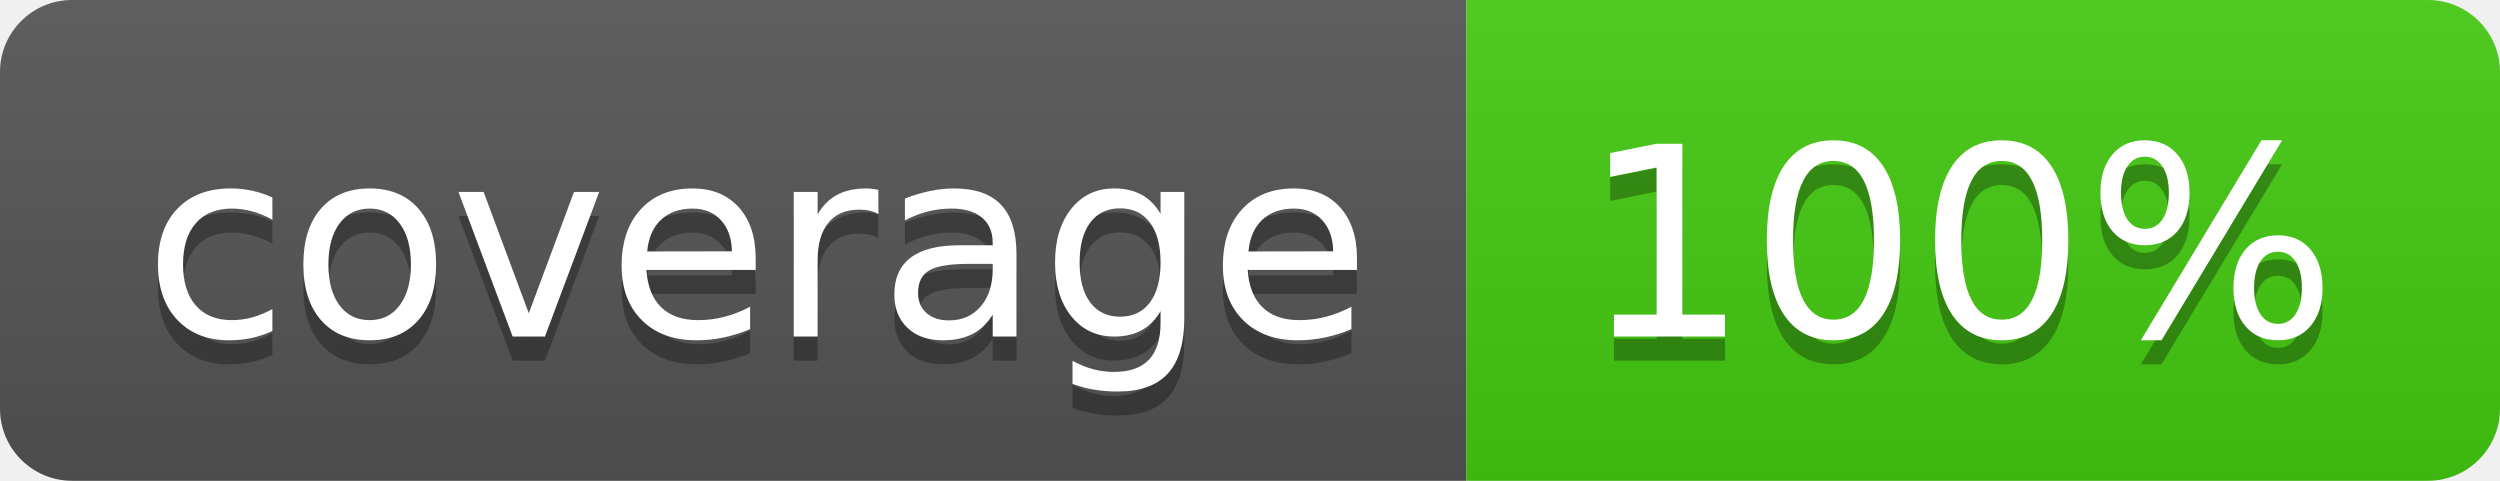
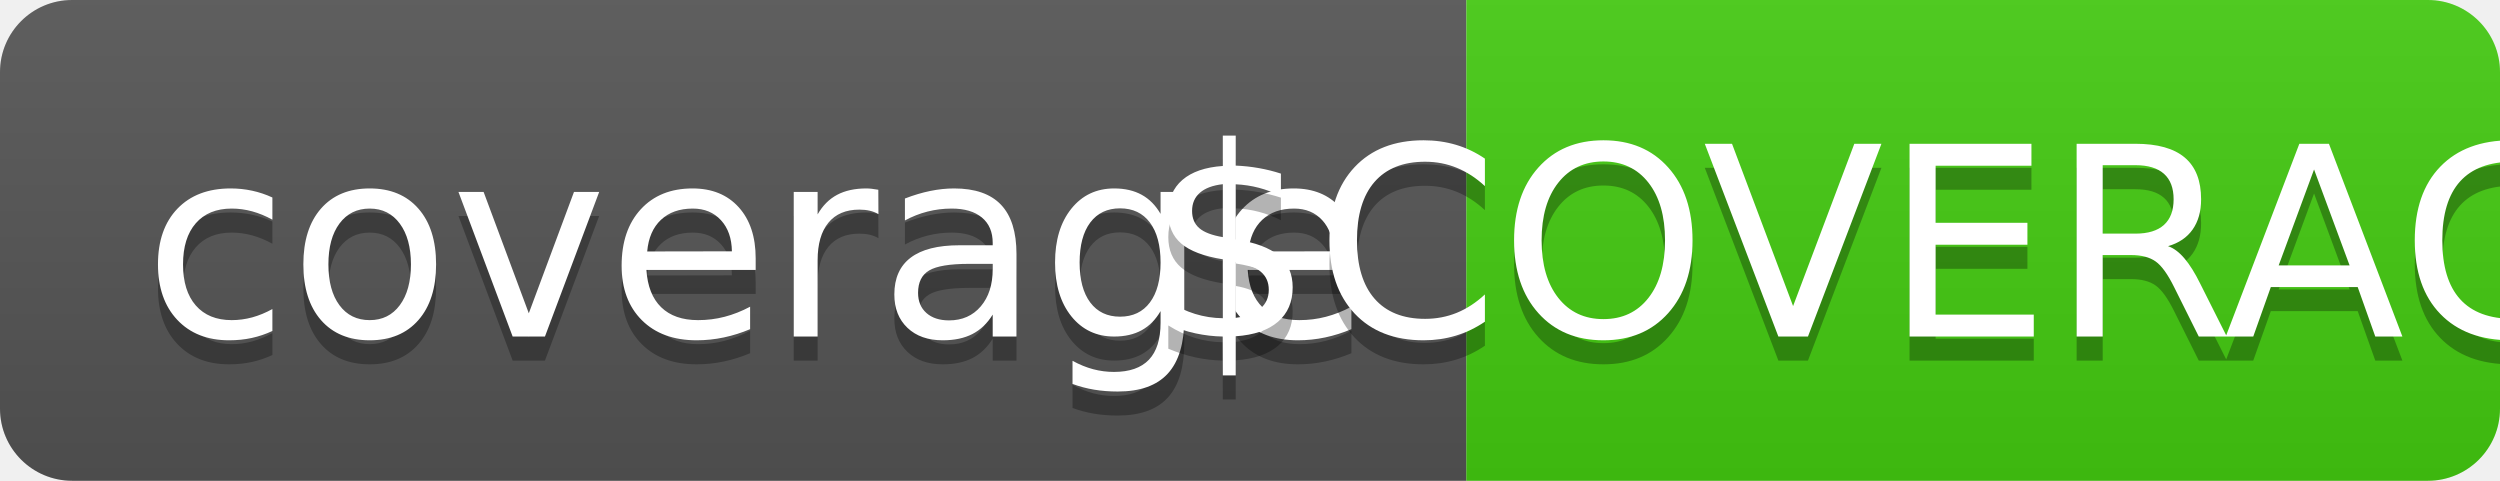
- <svg xmlns="http://www.w3.org/2000/svg" width="104" height="20" role="img" aria-label="coverage: 100%">
+ <svg xmlns="http://www.w3.org/2000/svg" width="104" height="20" role="img" aria-label="coverage: $COVERAGE">
  <linearGradient id="s" x2="0" y2="100%">
    <stop offset="0" stop-color="#bbb" stop-opacity=".1" />
    <stop offset="1" stop-opacity=".1" />
  </linearGradient>
  <clipPath id="r">
    <rect width="104" height="20" rx="3" fill="#fff" />
  </clipPath>
  <g clip-path="url(#r)">
    <rect width="61" height="20" fill="#555" />
    <rect x="61" width="43" height="20" fill="#4c1" />
    <rect width="104" height="20" fill="url(#s)" />
  </g>
  <g fill="#fff" text-anchor="middle" font-family="Verdana,Geneva,DejaVu Sans,sans-serif" text-rendering="geometricPrecision" font-size="110">
    <text aria-hidden="true" x="315" y="150" fill="#010101" fill-opacity=".3" transform="scale(.1)" textLength="510">coverage
        </text>
    <text x="315" y="140" transform="scale(.1)" fill="#fff" textLength="510">coverage</text>
-     <text aria-hidden="true" x="815" y="150" fill="#010101" fill-opacity=".3" transform="scale(.1)" textLength="330">100%
+     <text aria-hidden="true" x="815" y="150" fill="#010101" fill-opacity=".3" transform="scale(.1)" textLength="330">$COVERAGE
        </text>
-     <text x="815" y="140" transform="scale(.1)" fill="#fff" textLength="330">100%</text>
+     <text x="815" y="140" transform="scale(.1)" fill="#fff" textLength="330">$COVERAGE</text>
  </g>
</svg>
